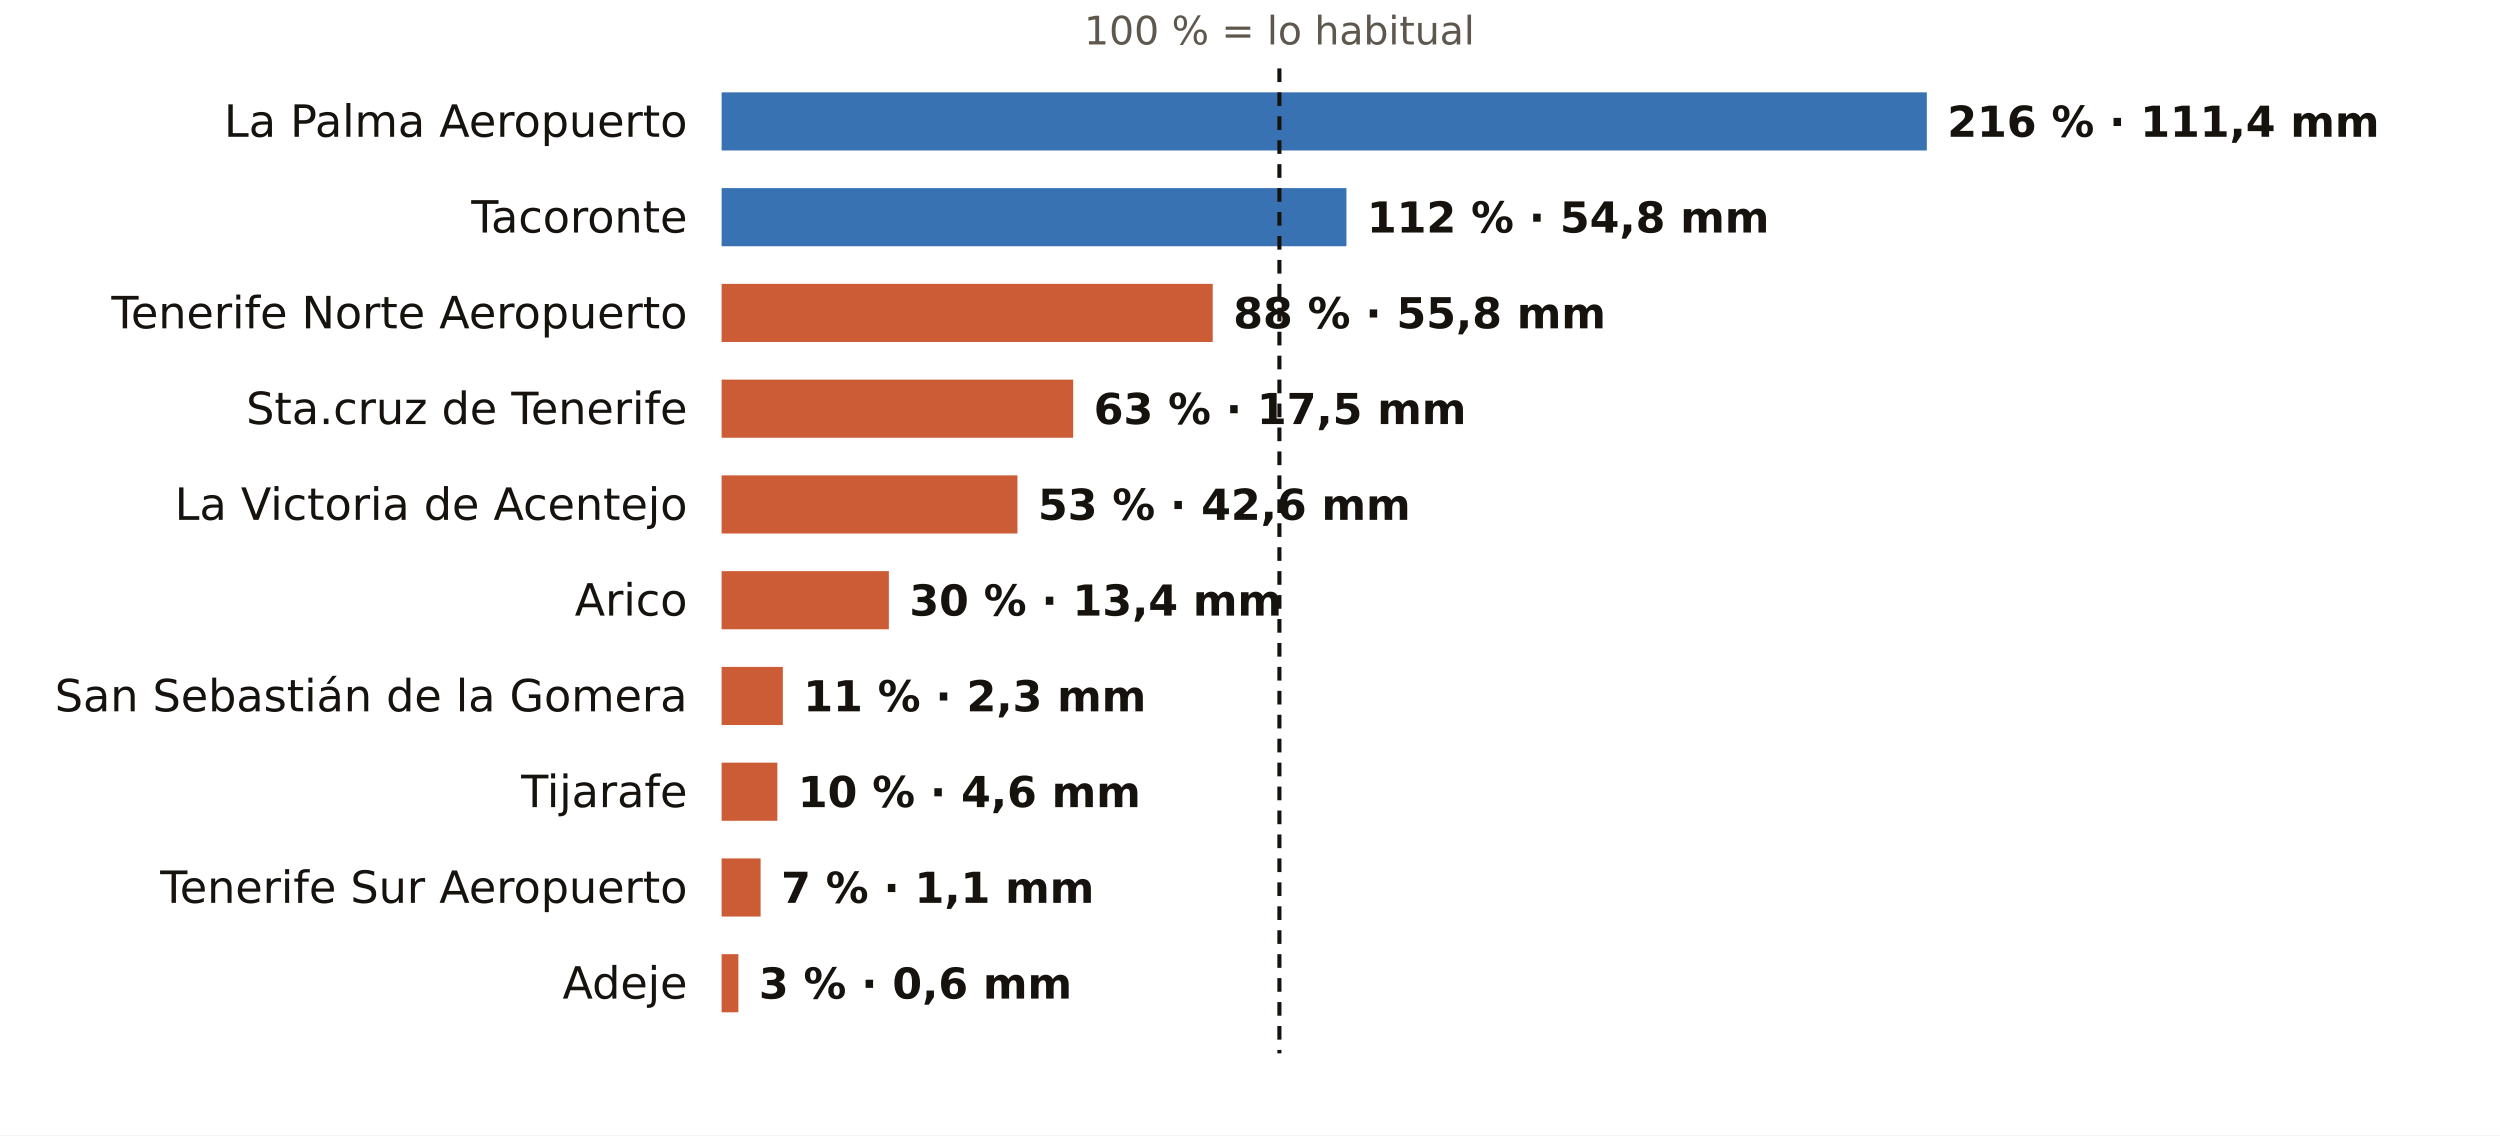
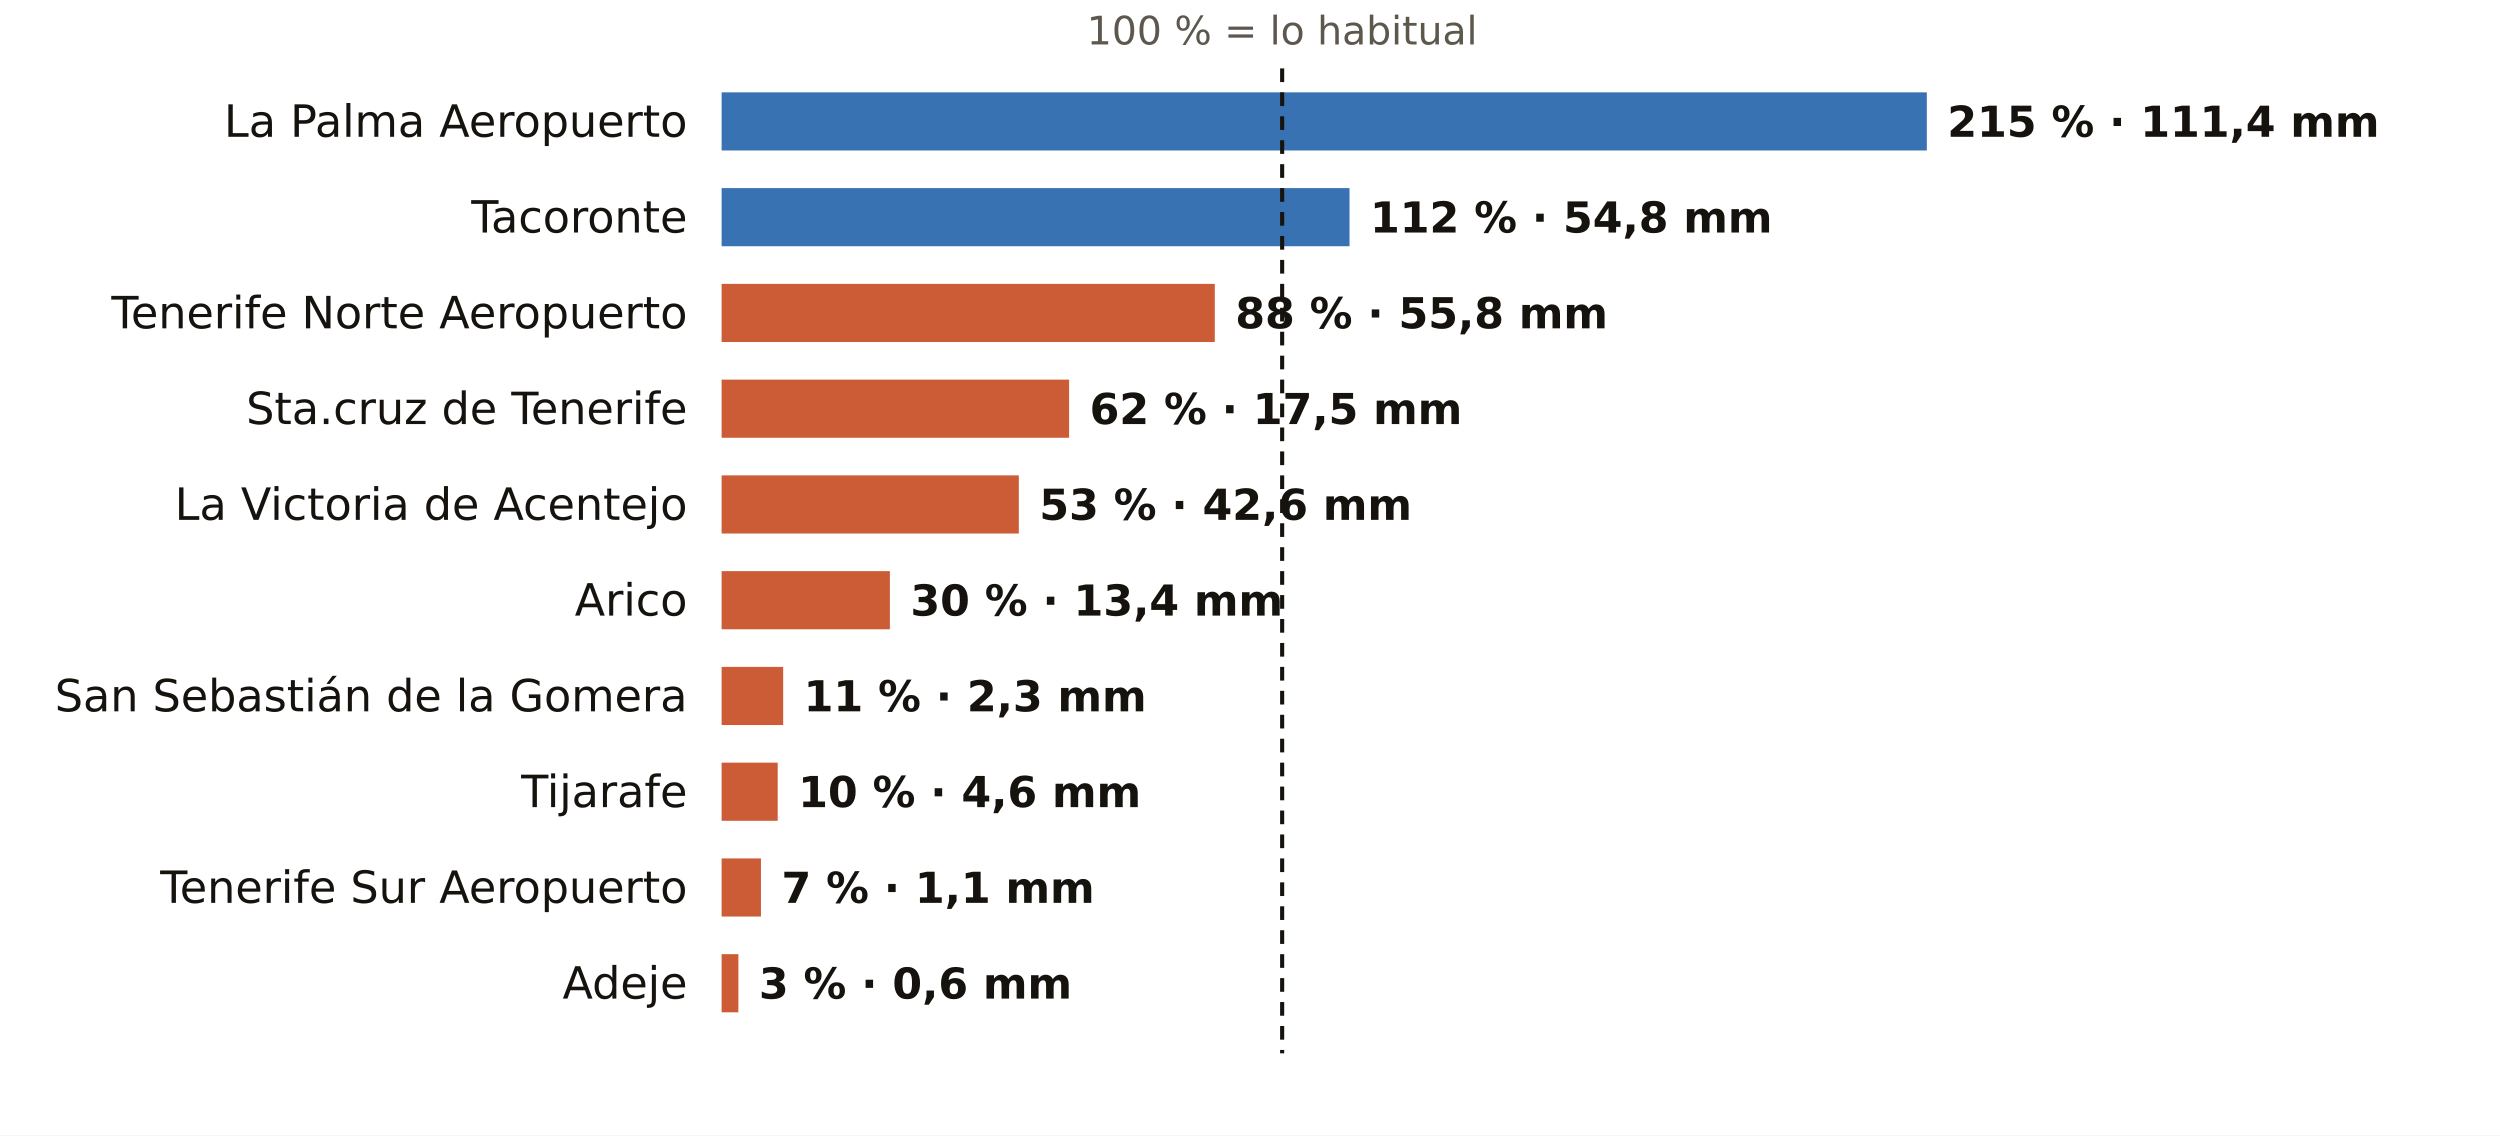
<svg xmlns="http://www.w3.org/2000/svg" viewBox="0 0 731 332" width="731" height="332" role="img" aria-label="El otoño en los pluviómetros de AEMET de Santa Cruz de Tenerife: % de lo habitual">
  <rect width="731" height="332" fill="#FFFFFF" />
-   <text x="374.1" y="13.0" font-size="11.5" fill="#5E574E" text-anchor="middle" font-weight="400" font-family="Public Sans, DejaVu Sans, Arial, sans-serif">100 % = lo habitual</text>
+   <text x="374.9" y="13.0" font-size="11.5" fill="#5E574E" text-anchor="middle" font-weight="400" font-family="Public Sans, DejaVu Sans, Arial, sans-serif">100 % = lo habitual</text>
  <text x="201.0" y="40.0" font-size="13" fill="#16130F" text-anchor="end" font-weight="500" font-family="Public Sans, DejaVu Sans, Arial, sans-serif">La Palma Aeropuerto</text>
  <rect x="211" y="27" width="352.4" height="17" fill="#1F5FA8" opacity="0.88" />
-   <text x="569.4" y="40.0" font-size="12.5" fill="#16130F" text-anchor="start" font-weight="600" font-family="Public Sans, DejaVu Sans, Arial, sans-serif">216 % · 111,4 mm</text>
+   <text x="569.4" y="40.0" font-size="12.5" fill="#16130F" text-anchor="start" font-weight="600" font-family="Public Sans, DejaVu Sans, Arial, sans-serif">215 % · 111,4 mm</text>
  <text x="201.0" y="68.0" font-size="13" fill="#16130F" text-anchor="end" font-weight="500" font-family="Public Sans, DejaVu Sans, Arial, sans-serif">Tacoronte</text>
-   <rect x="211" y="55" width="182.7" height="17" fill="#1F5FA8" opacity="0.88" />
-   <text x="399.7" y="68.0" font-size="12.5" fill="#16130F" text-anchor="start" font-weight="600" font-family="Public Sans, DejaVu Sans, Arial, sans-serif">112 % · 54,8 mm</text>
+   <rect x="211" y="55" width="183.6" height="17" fill="#1F5FA8" opacity="0.88" />
+   <text x="400.6" y="68.0" font-size="12.5" fill="#16130F" text-anchor="start" font-weight="600" font-family="Public Sans, DejaVu Sans, Arial, sans-serif">112 % · 54,8 mm</text>
  <text x="201.0" y="96.0" font-size="13" fill="#16130F" text-anchor="end" font-weight="500" font-family="Public Sans, DejaVu Sans, Arial, sans-serif">Tenerife Norte Aeropuerto</text>
-   <rect x="211" y="83" width="143.6" height="17" fill="#C4461A" opacity="0.88" />
-   <text x="360.6" y="96.0" font-size="12.5" fill="#16130F" text-anchor="start" font-weight="600" font-family="Public Sans, DejaVu Sans, Arial, sans-serif">88 % · 55,8 mm</text>
+   <rect x="211" y="83" width="144.2" height="17" fill="#C4461A" opacity="0.88" />
+   <text x="361.2" y="96.0" font-size="12.5" fill="#16130F" text-anchor="start" font-weight="600" font-family="Public Sans, DejaVu Sans, Arial, sans-serif">88 % · 55,8 mm</text>
  <text x="201.0" y="124.0" font-size="13" fill="#16130F" text-anchor="end" font-weight="500" font-family="Public Sans, DejaVu Sans, Arial, sans-serif">Sta.cruz de Tenerife</text>
-   <rect x="211" y="111" width="102.8" height="17" fill="#C4461A" opacity="0.88" />
-   <text x="319.8" y="124.0" font-size="12.5" fill="#16130F" text-anchor="start" font-weight="600" font-family="Public Sans, DejaVu Sans, Arial, sans-serif">63 % · 17,5 mm</text>
+   <rect x="211" y="111" width="101.6" height="17" fill="#C4461A" opacity="0.88" />
+   <text x="318.6" y="124.0" font-size="12.5" fill="#16130F" text-anchor="start" font-weight="600" font-family="Public Sans, DejaVu Sans, Arial, sans-serif">62 % · 17,5 mm</text>
  <text x="201.0" y="152.0" font-size="13" fill="#16130F" text-anchor="end" font-weight="500" font-family="Public Sans, DejaVu Sans, Arial, sans-serif">La Victoria de Acentejo</text>
-   <rect x="211" y="139" width="86.5" height="17" fill="#C4461A" opacity="0.88" />
-   <text x="303.5" y="152.0" font-size="12.5" fill="#16130F" text-anchor="start" font-weight="600" font-family="Public Sans, DejaVu Sans, Arial, sans-serif">53 % · 42,6 mm</text>
+   <rect x="211" y="139" width="86.9" height="17" fill="#C4461A" opacity="0.88" />
+   <text x="303.9" y="152.0" font-size="12.5" fill="#16130F" text-anchor="start" font-weight="600" font-family="Public Sans, DejaVu Sans, Arial, sans-serif">53 % · 42,6 mm</text>
  <text x="201.0" y="180.0" font-size="13" fill="#16130F" text-anchor="end" font-weight="500" font-family="Public Sans, DejaVu Sans, Arial, sans-serif">Arico</text>
-   <rect x="211" y="167" width="48.9" height="17" fill="#C4461A" opacity="0.88" />
-   <text x="265.9" y="180.0" font-size="12.5" fill="#16130F" text-anchor="start" font-weight="600" font-family="Public Sans, DejaVu Sans, Arial, sans-serif">30 % · 13,4 mm</text>
+   <rect x="211" y="167" width="49.2" height="17" fill="#C4461A" opacity="0.88" />
+   <text x="266.2" y="180.0" font-size="12.5" fill="#16130F" text-anchor="start" font-weight="600" font-family="Public Sans, DejaVu Sans, Arial, sans-serif">30 % · 13,4 mm</text>
  <text x="201.0" y="208.0" font-size="13" fill="#16130F" text-anchor="end" font-weight="500" font-family="Public Sans, DejaVu Sans, Arial, sans-serif">San Sebastián de la Gomera</text>
-   <rect x="211" y="195" width="17.9" height="17" fill="#C4461A" opacity="0.88" />
-   <text x="234.9" y="208.0" font-size="12.5" fill="#16130F" text-anchor="start" font-weight="600" font-family="Public Sans, DejaVu Sans, Arial, sans-serif">11 % · 2,3 mm</text>
+   <rect x="211" y="195" width="18.0" height="17" fill="#C4461A" opacity="0.88" />
+   <text x="235.0" y="208.0" font-size="12.5" fill="#16130F" text-anchor="start" font-weight="600" font-family="Public Sans, DejaVu Sans, Arial, sans-serif">11 % · 2,3 mm</text>
  <text x="201.0" y="236.0" font-size="13" fill="#16130F" text-anchor="end" font-weight="500" font-family="Public Sans, DejaVu Sans, Arial, sans-serif">Tijarafe</text>
-   <rect x="211" y="223" width="16.3" height="17" fill="#C4461A" opacity="0.88" />
-   <text x="233.3" y="236.0" font-size="12.5" fill="#16130F" text-anchor="start" font-weight="600" font-family="Public Sans, DejaVu Sans, Arial, sans-serif">10 % · 4,6 mm</text>
+   <rect x="211" y="223" width="16.4" height="17" fill="#C4461A" opacity="0.88" />
+   <text x="233.4" y="236.0" font-size="12.5" fill="#16130F" text-anchor="start" font-weight="600" font-family="Public Sans, DejaVu Sans, Arial, sans-serif">10 % · 4,6 mm</text>
  <text x="201.0" y="264.0" font-size="13" fill="#16130F" text-anchor="end" font-weight="500" font-family="Public Sans, DejaVu Sans, Arial, sans-serif">Tenerife Sur Aeropuerto</text>
-   <rect x="211" y="251" width="11.4" height="17" fill="#C4461A" opacity="0.88" />
-   <text x="228.4" y="264.0" font-size="12.5" fill="#16130F" text-anchor="start" font-weight="600" font-family="Public Sans, DejaVu Sans, Arial, sans-serif">7 % · 1,1 mm</text>
+   <rect x="211" y="251" width="11.5" height="17" fill="#C4461A" opacity="0.88" />
+   <text x="228.5" y="264.0" font-size="12.5" fill="#16130F" text-anchor="start" font-weight="600" font-family="Public Sans, DejaVu Sans, Arial, sans-serif">7 % · 1,1 mm</text>
  <text x="201.0" y="292.0" font-size="13" fill="#16130F" text-anchor="end" font-weight="500" font-family="Public Sans, DejaVu Sans, Arial, sans-serif">Adeje</text>
  <rect x="211" y="279" width="4.9" height="17" fill="#C4461A" opacity="0.88" />
  <text x="221.9" y="292.0" font-size="12.5" fill="#16130F" text-anchor="start" font-weight="600" font-family="Public Sans, DejaVu Sans, Arial, sans-serif">3 % · 0,6 mm</text>
-   <line x1="374.1" x2="374.1" y1="20" y2="308" stroke="#16130F" stroke-width="1.2" stroke-dasharray="4 3" />
+   <line x1="374.9" x2="374.9" y1="20" y2="308" stroke="#16130F" stroke-width="1.2" stroke-dasharray="4 3" />
</svg>
